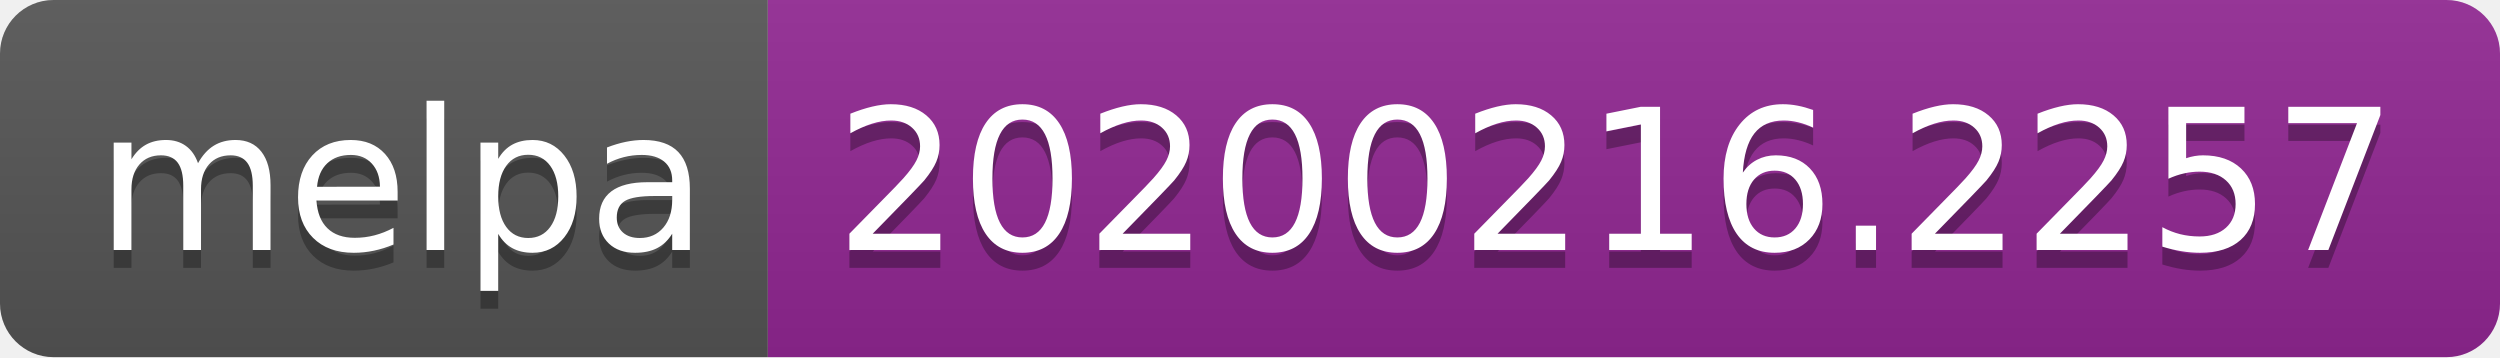
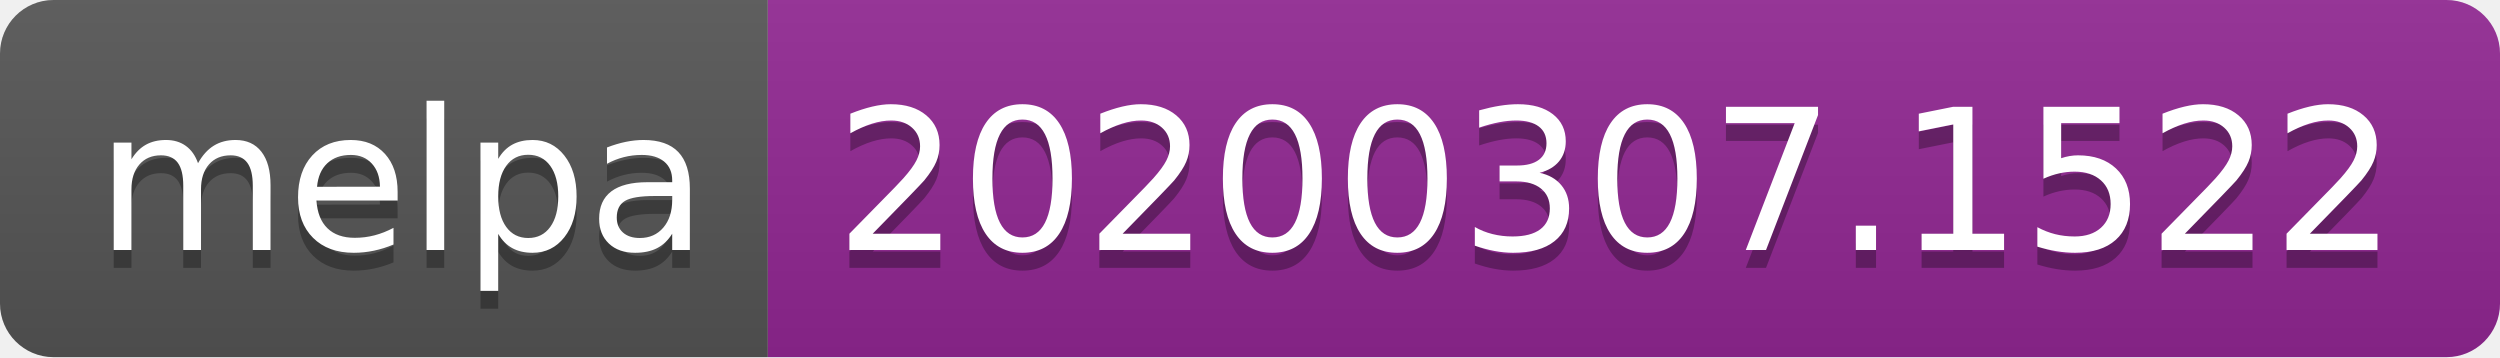
<svg xmlns="http://www.w3.org/2000/svg" width="140" height="20">
  <linearGradient id="b" x2="0" y2="100%">
    <stop offset="0" stop-color="#bbb" stop-opacity=".1" />
    <stop offset="1" stop-opacity=".1" />
  </linearGradient>
  <clipPath id="a">
    <rect width="140" height="20" rx="3" fill="#fff" />
  </clipPath>
  <g clip-path="url(#a)">
    <path fill="#555" d="M0 0h43v20H0z" />
    <path fill="#922793" d="M43 0h97v20H43z" />
    <path fill="url(#b)" d="M0 0h140v20H0z" />
  </g>
  <g fill="#fff" text-anchor="middle" font-family="DejaVu Sans,Verdana,Geneva,sans-serif" font-size="110">
    <text x="225" y="150" fill="#010101" fill-opacity=".3" transform="scale(.1)" textLength="330">melpa</text>
    <text x="225" y="140" transform="scale(.1)" textLength="330">melpa</text>
-     <text x="905" y="150" fill="#010101" fill-opacity=".3" transform="scale(.1)" textLength="870">20200216.2257</text>
-     <text x="905" y="140" transform="scale(.1)" textLength="870">20200216.2257</text>
+     <text x="905" y="150" fill="#010101" fill-opacity=".3" transform="scale(.1)" textLength="870">20200307.1522</text>
+     <text x="905" y="140" transform="scale(.1)" textLength="870">20200307.1522</text>
  </g>
</svg>
